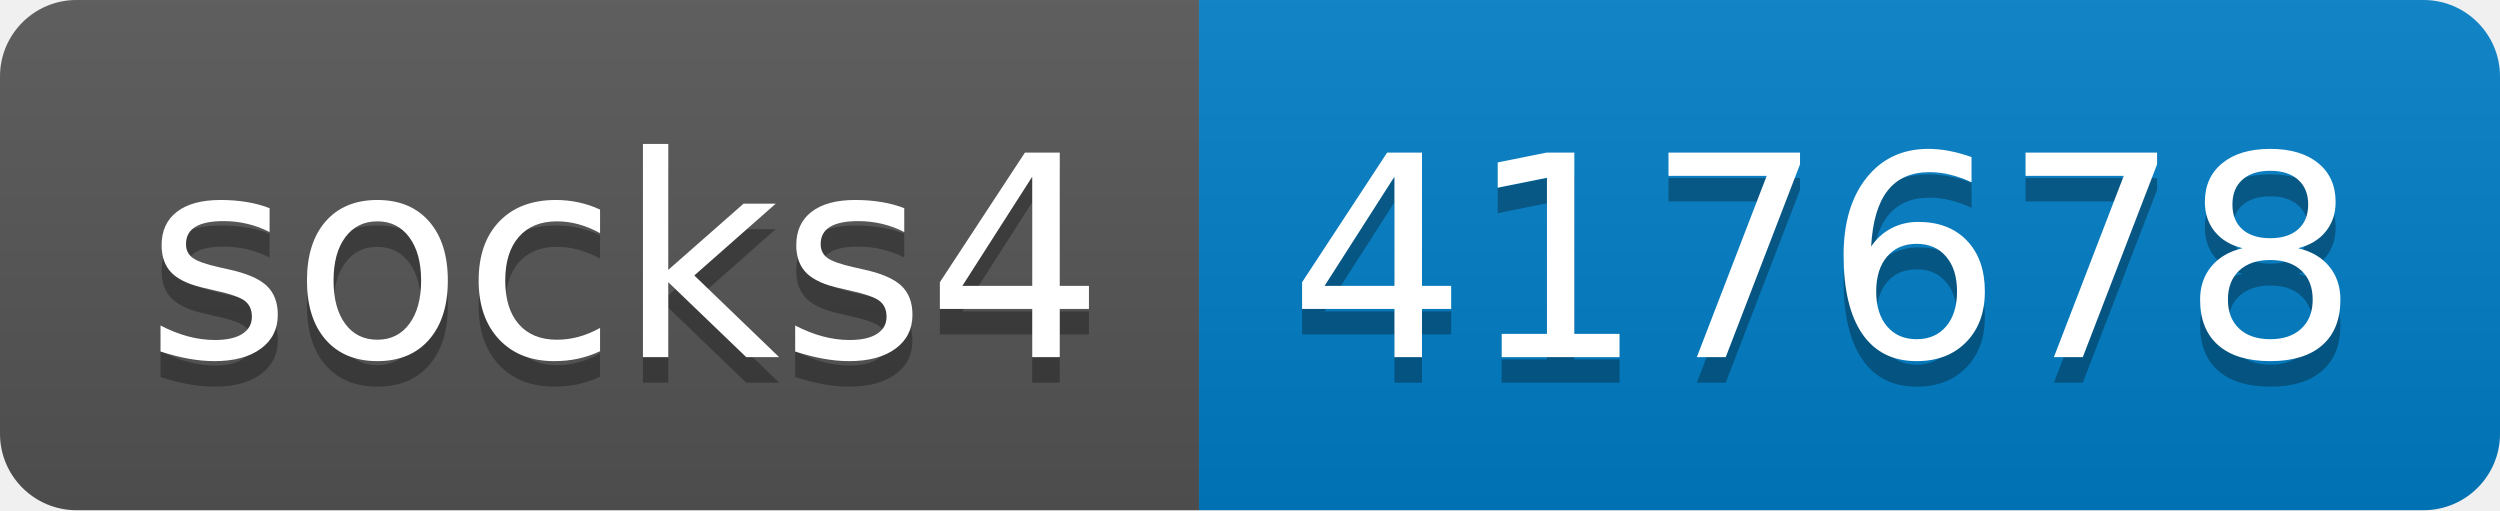
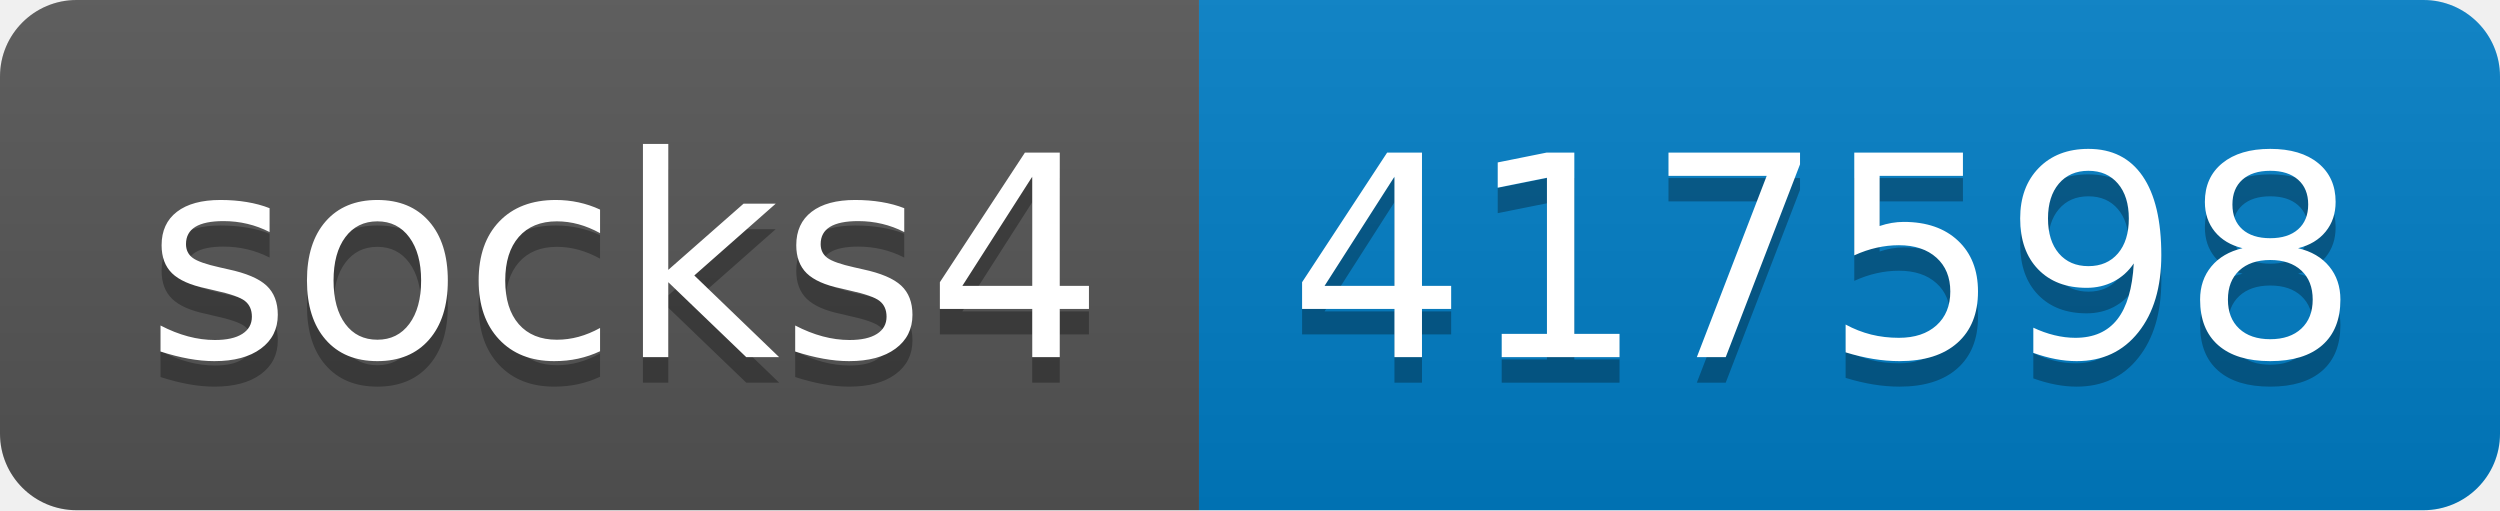
- <svg xmlns="http://www.w3.org/2000/svg" width="98" height="20" role="img" aria-label="socks4: 417678">
+ <svg xmlns="http://www.w3.org/2000/svg" width="98" height="20" role="img" aria-label="socks4: 417598">
  <linearGradient id="s" x2="0" y2="100%">
    <stop offset="0" stop-color="#bbb" stop-opacity=".1" />
    <stop offset="1" stop-opacity=".1" />
  </linearGradient>
  <clipPath id="r">
    <rect width="98" height="20" rx="3" fill="#fff" />
  </clipPath>
  <g clip-path="url(#r)">
    <rect width="47" height="20" fill="#555" />
    <rect x="47" width="51" height="20" fill="#007ec6" />
    <rect width="98" height="20" fill="url(#s)" />
  </g>
  <g fill="#fff" text-anchor="middle" font-family="Verdana,Geneva,DejaVu Sans,sans-serif" text-rendering="geometricPrecision" font-size="110">
    <text aria-hidden="true" x="245" y="150" fill="#010101" fill-opacity=".3" transform="scale(.1)" textLength="370">socks4</text>
    <text x="245" y="140" transform="scale(.1)" fill="#fff" textLength="370">socks4</text>
-     <text aria-hidden="true" x="715" y="150" fill="#010101" fill-opacity=".3" transform="scale(.1)" textLength="410">417678</text>
-     <text x="715" y="140" transform="scale(.1)" fill="#fff" textLength="410">417678</text>
+     <text aria-hidden="true" x="715" y="150" fill="#010101" fill-opacity=".3" transform="scale(.1)" textLength="410">417598</text>
+     <text x="715" y="140" transform="scale(.1)" fill="#fff" textLength="410">417598</text>
  </g>
</svg>
